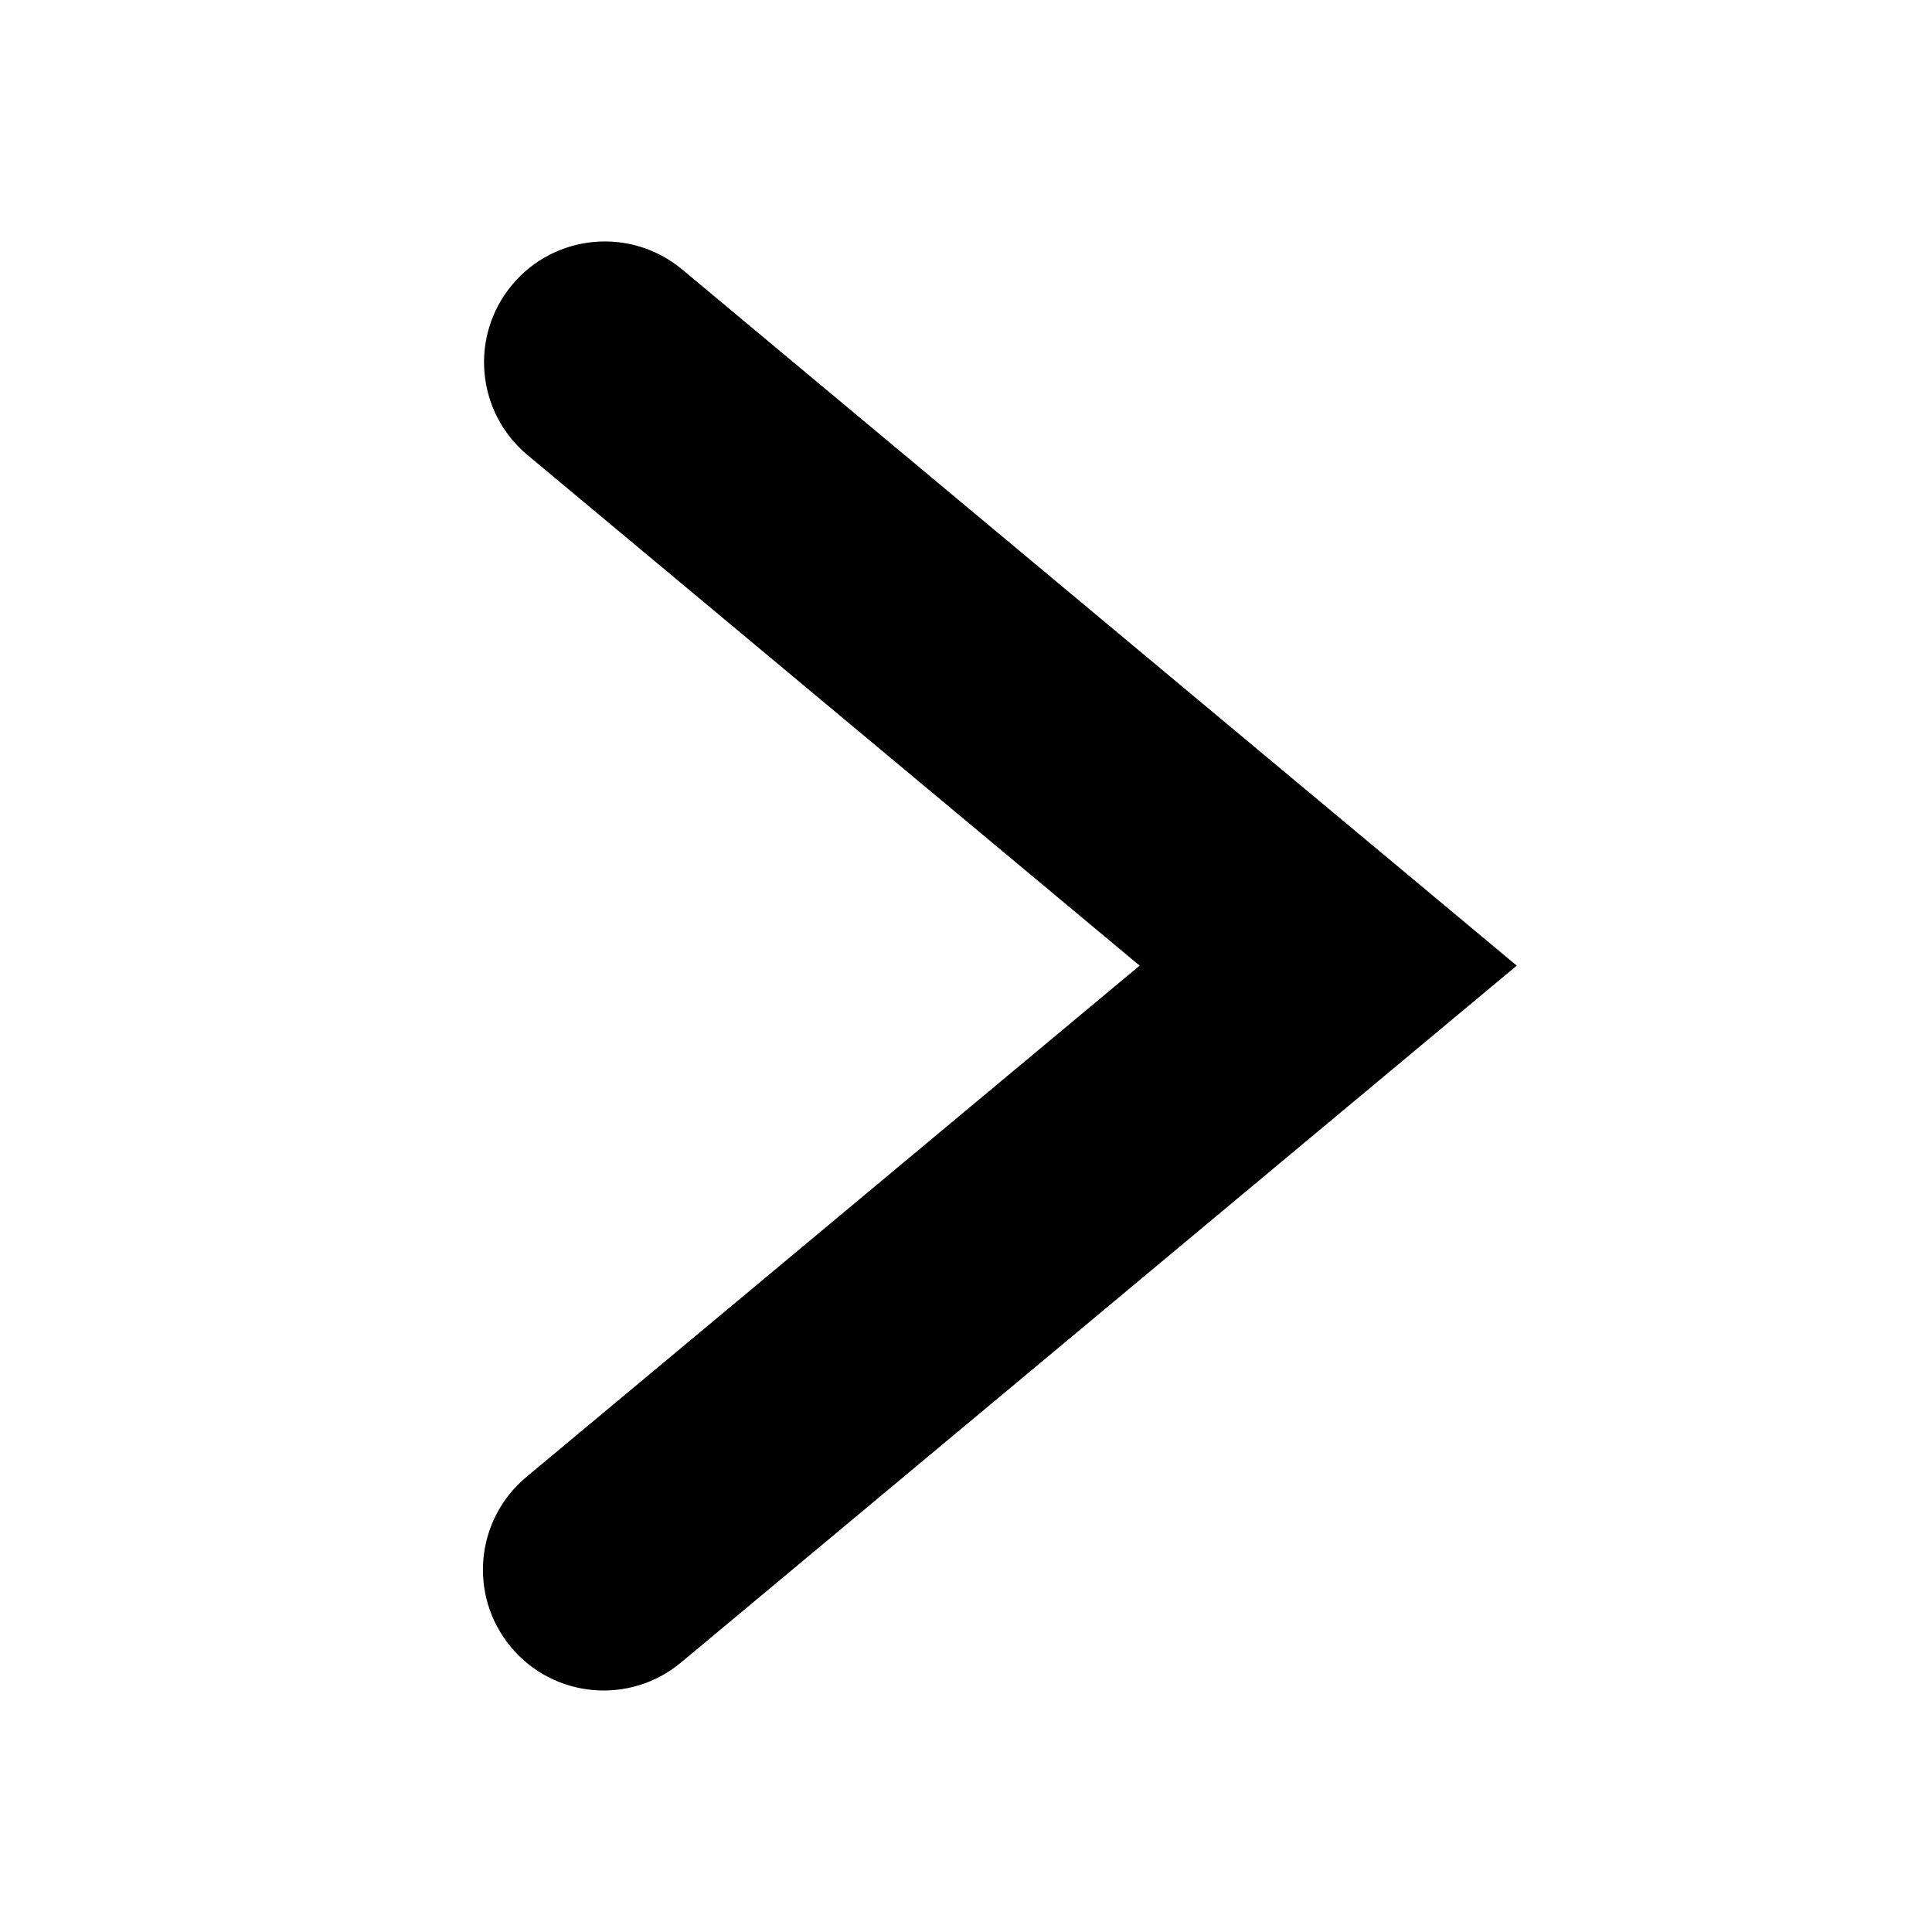
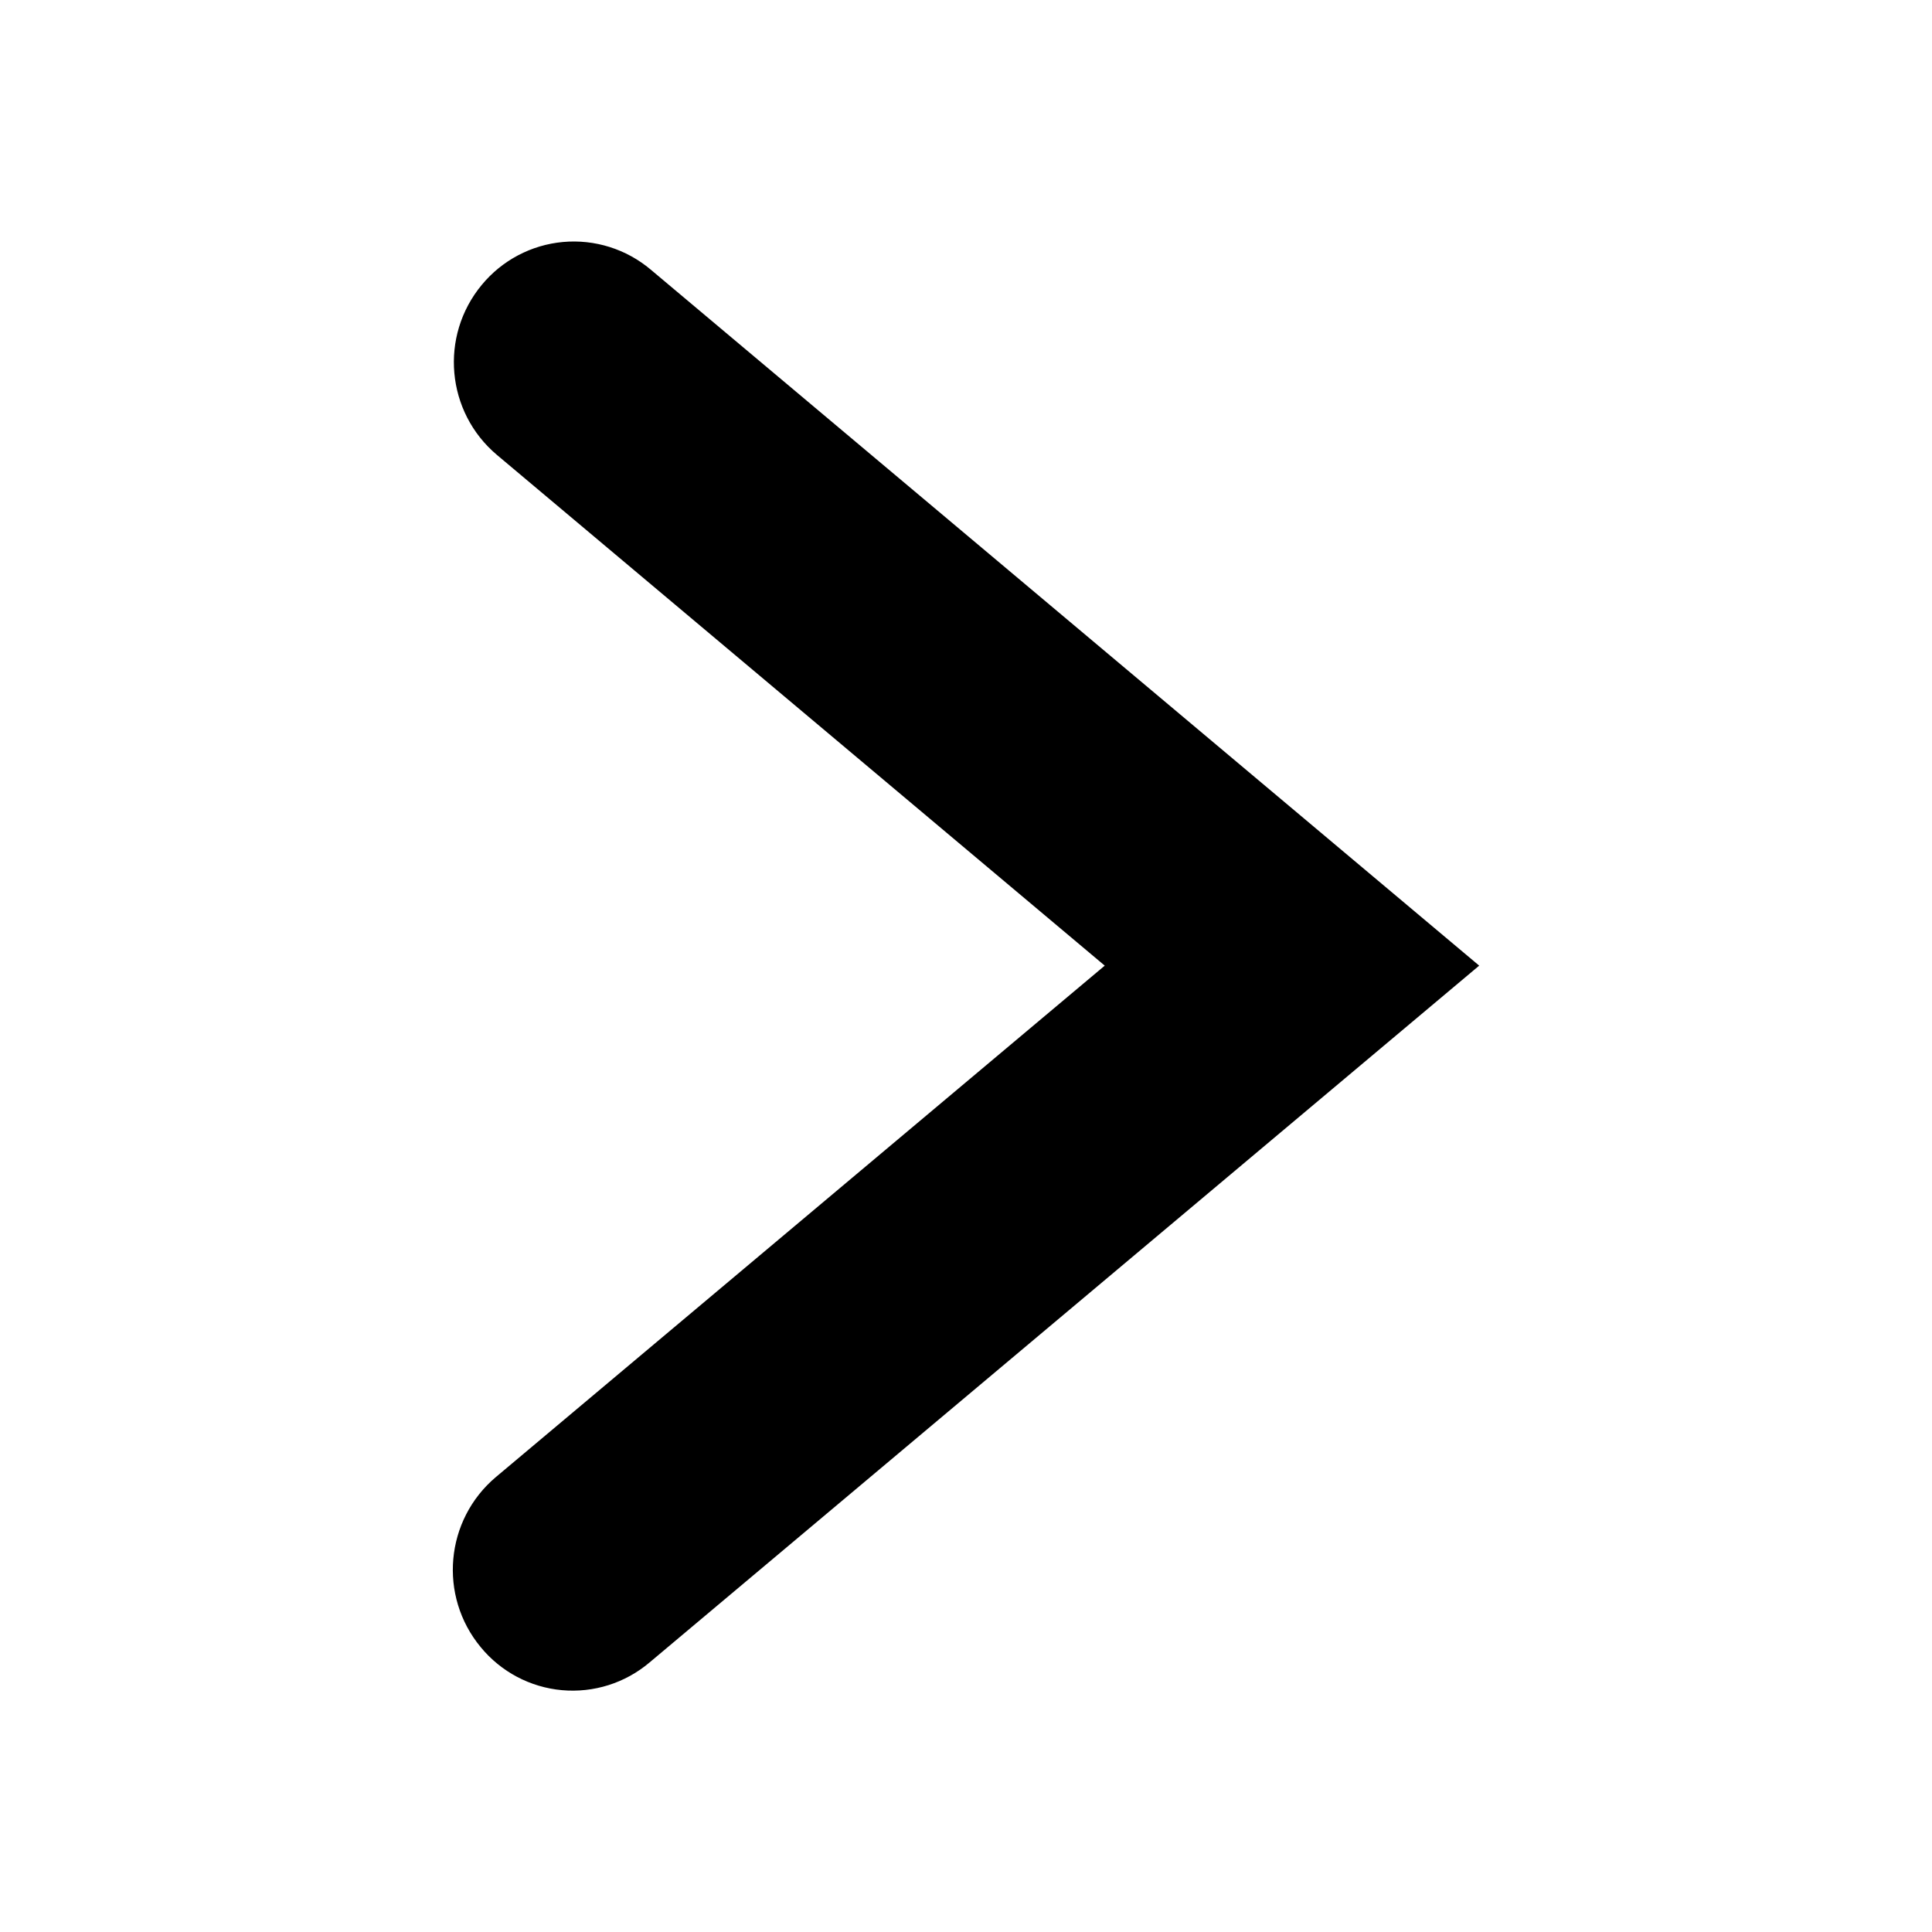
<svg xmlns="http://www.w3.org/2000/svg" viewBox="0 0 16 16">
-   <path d="M5.65 2.232a1 1 0 1 0-1.282 1.536l5.07 4.229-5.079 4.235a1 1 0 0 0 1.281 1.536l6.921-5.771L5.65 2.232z" />
+   <path d="M5.388 2.232a.988.988 0 0 0-1.398.127 1.004 1.004 0 0 0 .126 1.409l5.033 4.229-5.042 4.235a1.005 1.005 0 0 0-.126 1.409.985.985 0 0 0 1.398.127l6.871-5.771-6.862-5.765z" />
</svg>
